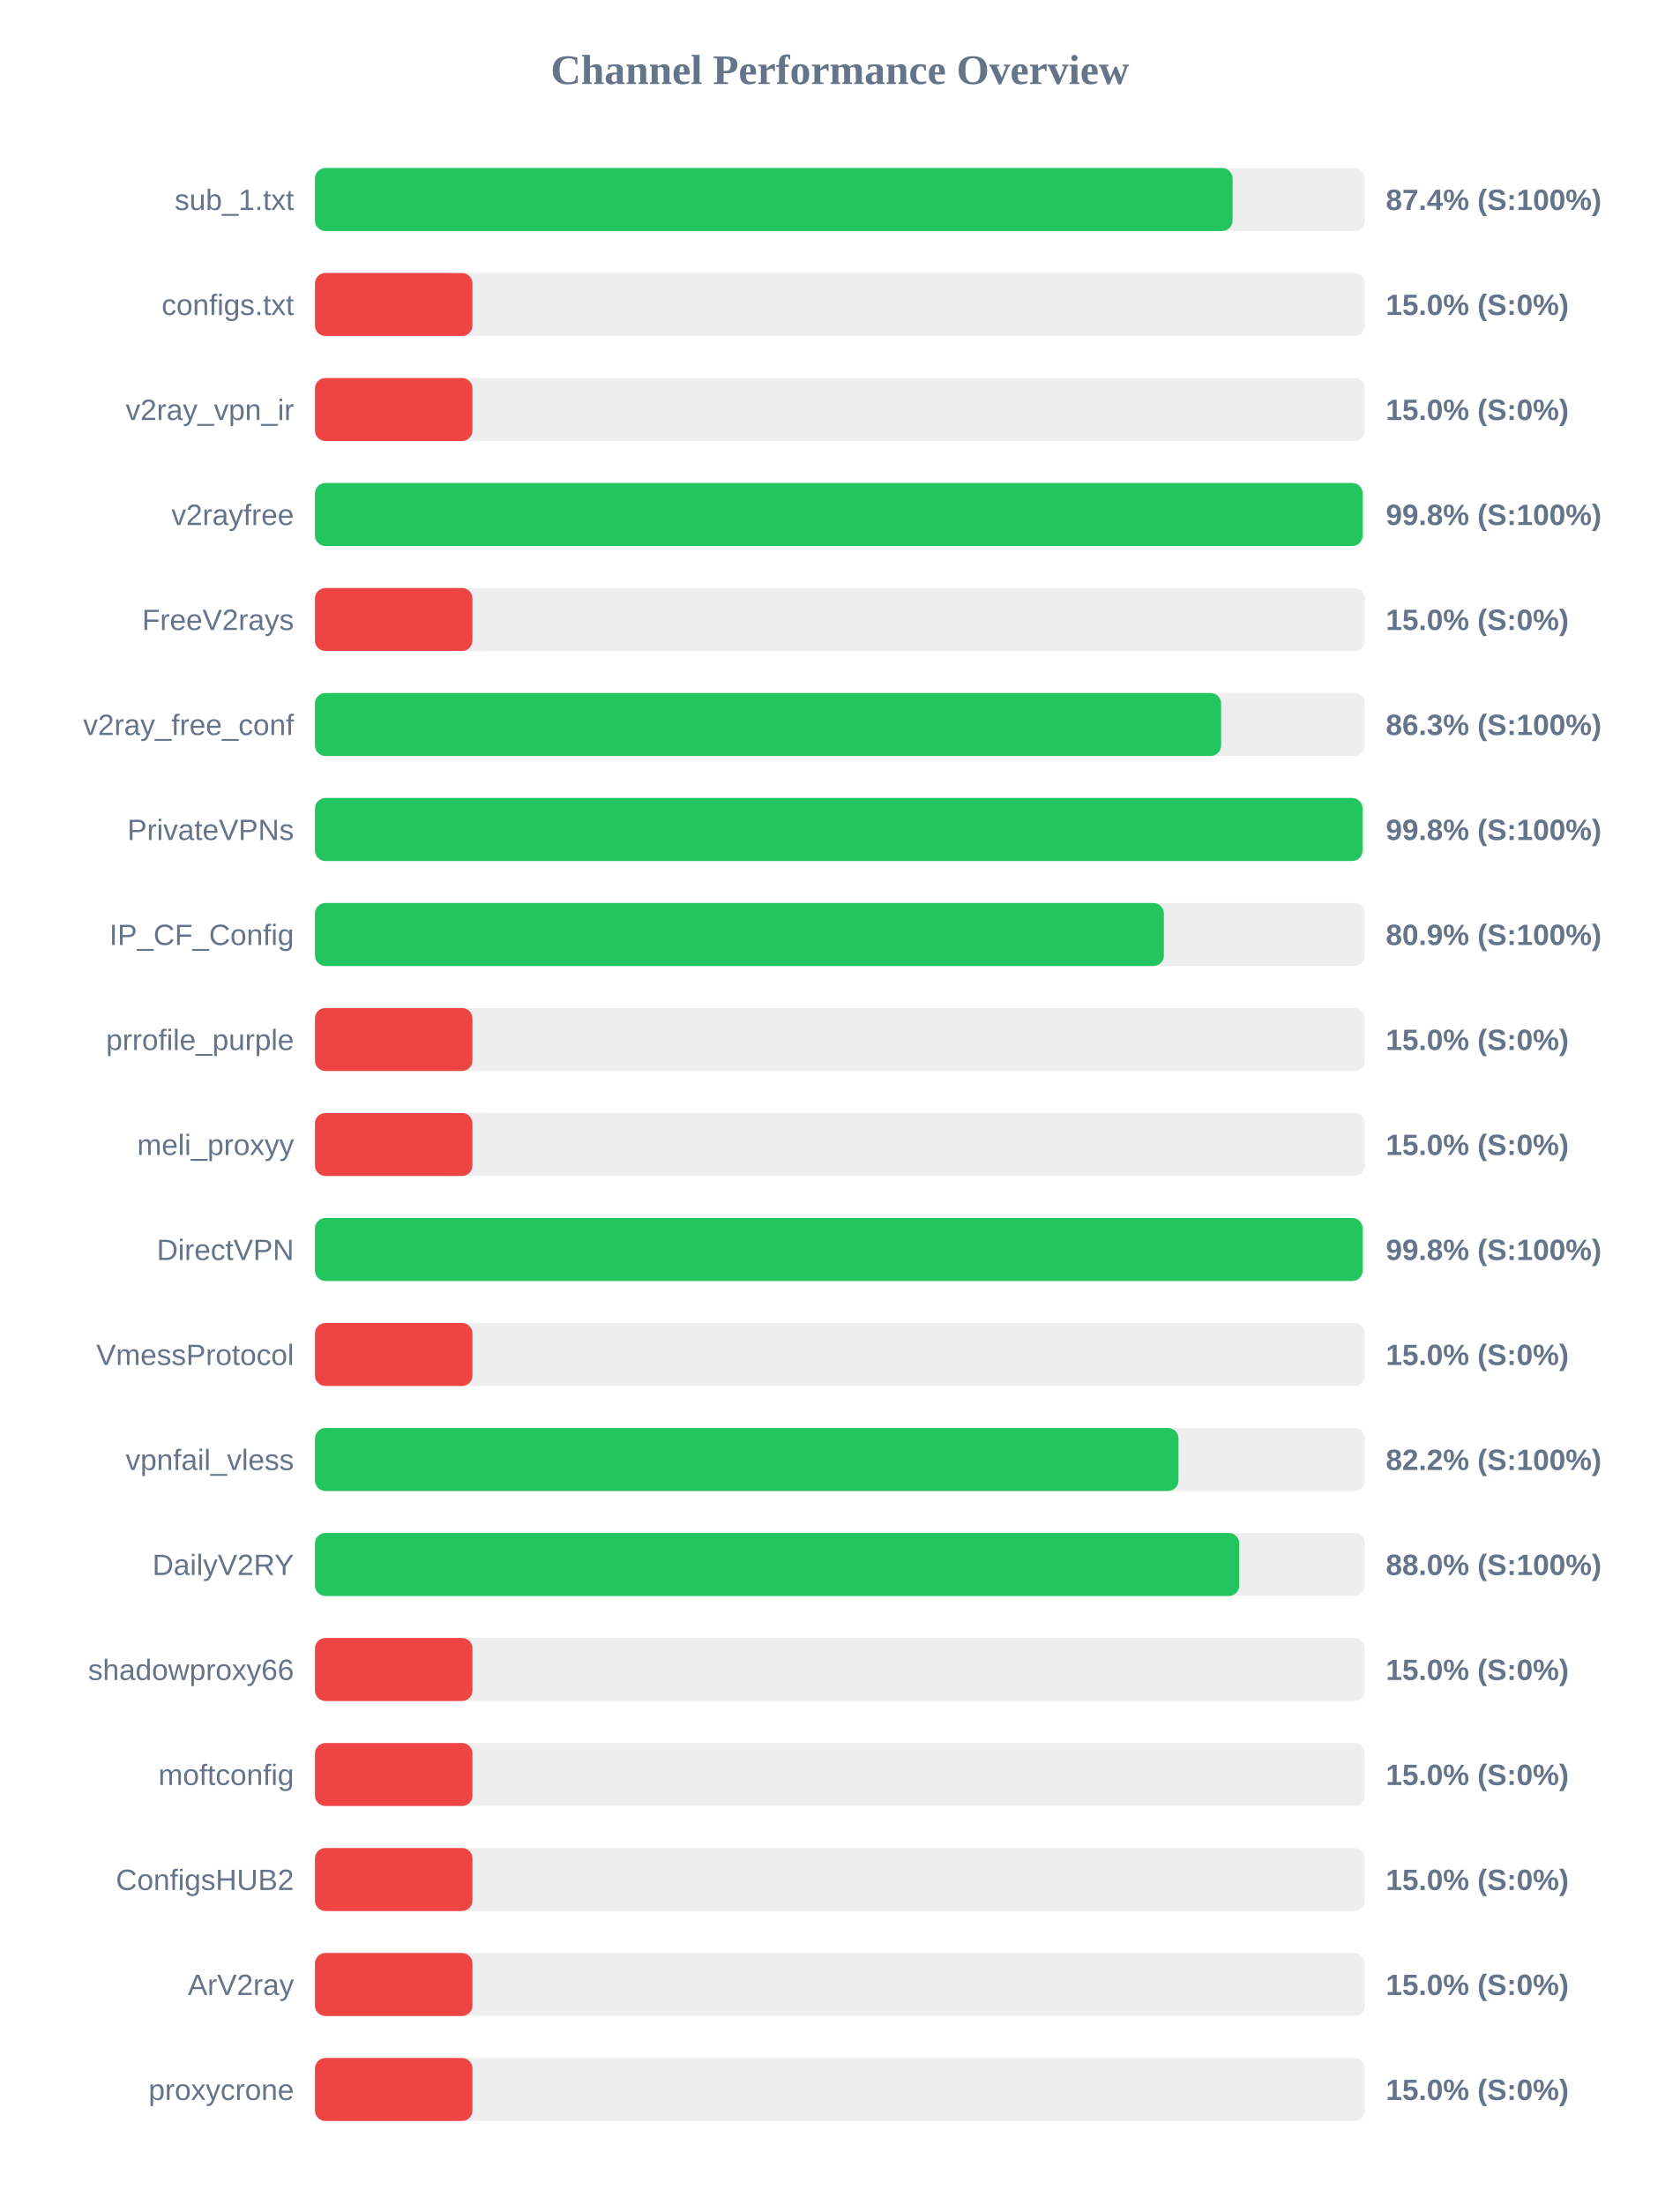
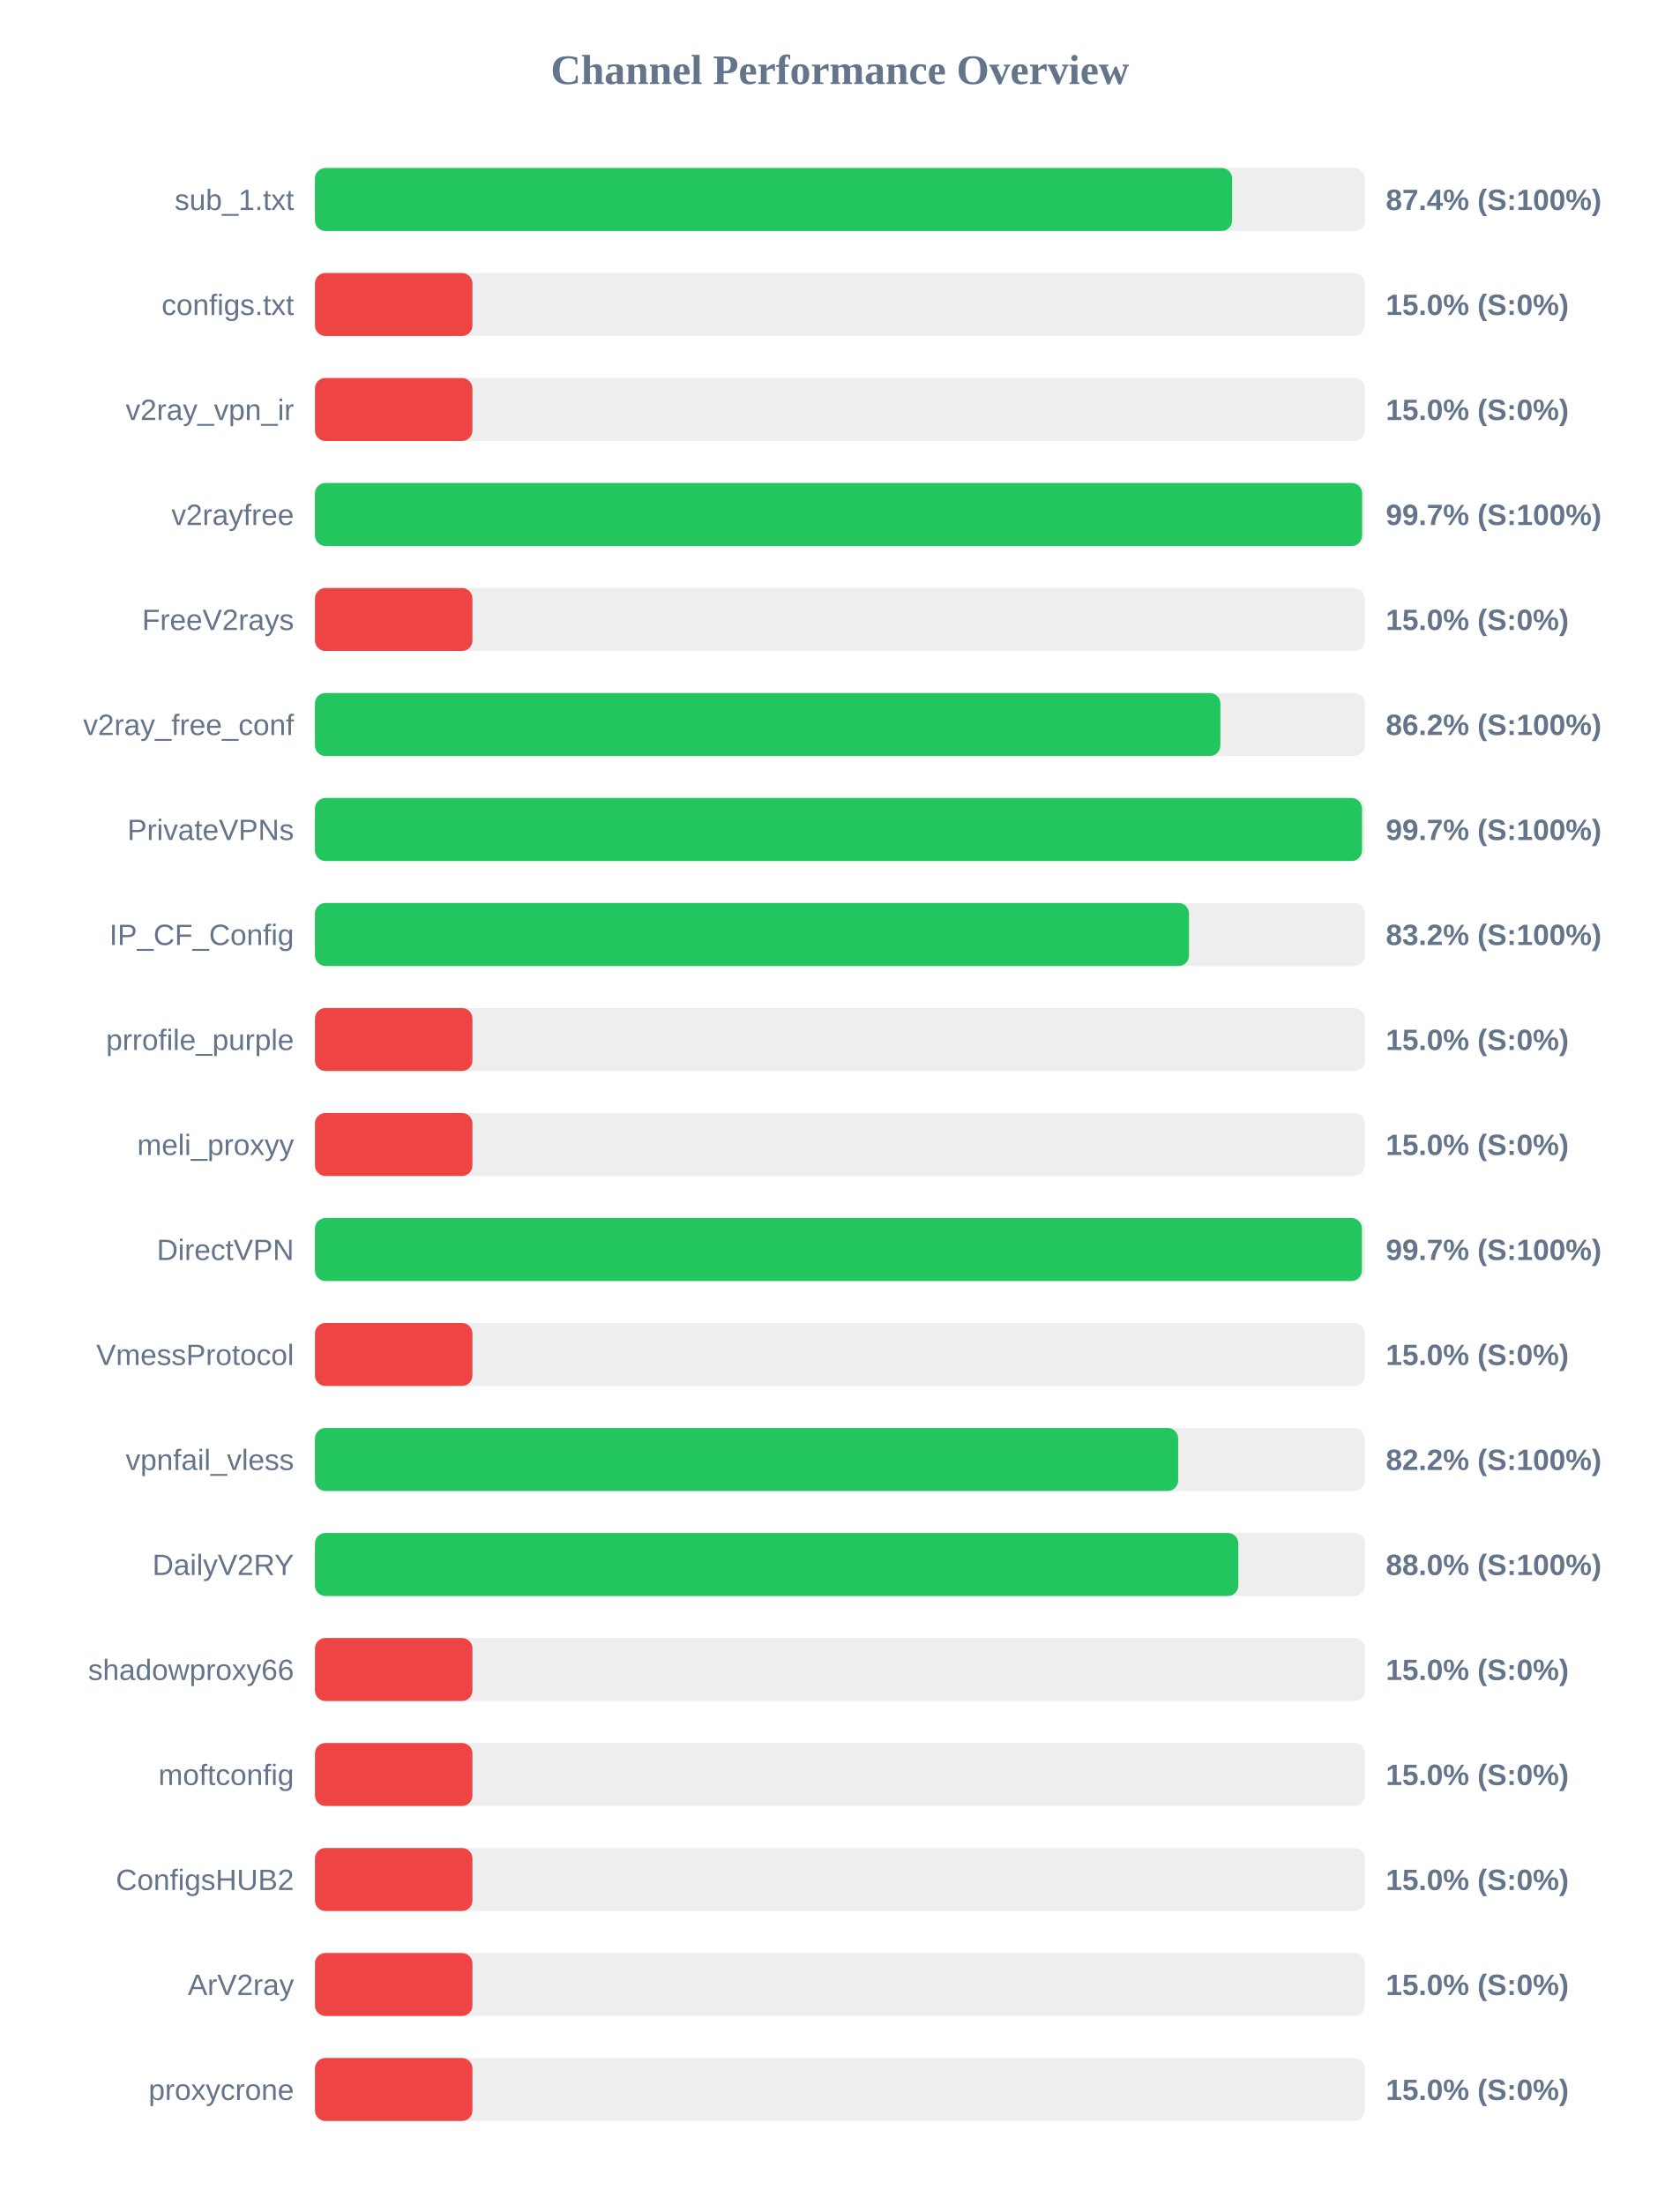
<svg xmlns="http://www.w3.org/2000/svg" width="800" height="1050" version="1.1">
  <style>
        .row { font: 14px Arial; fill: #64748b; }
        .score { font: bold 14px Arial; fill: #64748b; }
    </style>
  <text x="400" y="40" text-anchor="middle" font-size="20px" font-weight="bold" fill="#64748b">Channel Performance Overview</text>
  <rect x="150" y="80" width="500" height="30" fill="#eee" rx="5" />
-   <rect x="150" y="80" width="437.0" height="30" fill="#22c55e" rx="5" />
+   <rect x="150" y="80" width="436.8" height="30" fill="#22c55e" rx="5" />
  <text x="140" y="100" text-anchor="end" class="row">sub_1.txt</text>
  <text x="660" y="100" text-anchor="start" class="score">87.4% (S:100%)</text>
  <rect x="150" y="130" width="500" height="30" fill="#eee" rx="5" />
  <rect x="150" y="130" width="75.0" height="30" fill="#ef4444" rx="5" />
  <text x="140" y="150" text-anchor="end" class="row">configs.txt</text>
  <text x="660" y="150" text-anchor="start" class="score">15.0% (S:0%)</text>
  <rect x="150" y="180" width="500" height="30" fill="#eee" rx="5" />
  <rect x="150" y="180" width="75.0" height="30" fill="#ef4444" rx="5" />
  <text x="140" y="200" text-anchor="end" class="row">v2ray_vpn_ir</text>
  <text x="660" y="200" text-anchor="start" class="score">15.0% (S:0%)</text>
  <rect x="150" y="230" width="500" height="30" fill="#eee" rx="5" />
-   <rect x="150" y="230" width="498.95" height="30" fill="#22c55e" rx="5" />
+   <rect x="150" y="230" width="498.7" height="30" fill="#22c55e" rx="5" />
  <text x="140" y="250" text-anchor="end" class="row">v2rayfree</text>
-   <text x="660" y="250" text-anchor="start" class="score">99.8% (S:100%)</text>
+   <text x="660" y="250" text-anchor="start" class="score">99.7% (S:100%)</text>
  <rect x="150" y="280" width="500" height="30" fill="#eee" rx="5" />
  <rect x="150" y="280" width="75.0" height="30" fill="#ef4444" rx="5" />
  <text x="140" y="300" text-anchor="end" class="row">FreeV2rays</text>
  <text x="660" y="300" text-anchor="start" class="score">15.0% (S:0%)</text>
  <rect x="150" y="330" width="500" height="30" fill="#eee" rx="5" />
-   <rect x="150" y="330" width="431.55" height="30" fill="#22c55e" rx="5" />
+   <rect x="150" y="330" width="431.2" height="30" fill="#22c55e" rx="5" />
  <text x="140" y="350" text-anchor="end" class="row">v2ray_free_conf</text>
-   <text x="660" y="350" text-anchor="start" class="score">86.3% (S:100%)</text>
+   <text x="660" y="350" text-anchor="start" class="score">86.2% (S:100%)</text>
  <rect x="150" y="380" width="500" height="30" fill="#eee" rx="5" />
-   <rect x="150" y="380" width="498.9" height="30" fill="#22c55e" rx="5" />
+   <rect x="150" y="380" width="498.65" height="30" fill="#22c55e" rx="5" />
  <text x="140" y="400" text-anchor="end" class="row">PrivateVPNs</text>
-   <text x="660" y="400" text-anchor="start" class="score">99.8% (S:100%)</text>
+   <text x="660" y="400" text-anchor="start" class="score">99.7% (S:100%)</text>
  <rect x="150" y="430" width="500" height="30" fill="#eee" rx="5" />
-   <rect x="150" y="430" width="404.3" height="30" fill="#22c55e" rx="5" />
+   <rect x="150" y="430" width="416.25" height="30" fill="#22c55e" rx="5" />
  <text x="140" y="450" text-anchor="end" class="row">IP_CF_Config</text>
-   <text x="660" y="450" text-anchor="start" class="score">80.9% (S:100%)</text>
+   <text x="660" y="450" text-anchor="start" class="score">83.2% (S:100%)</text>
  <rect x="150" y="480" width="500" height="30" fill="#eee" rx="5" />
  <rect x="150" y="480" width="75.0" height="30" fill="#ef4444" rx="5" />
  <text x="140" y="500" text-anchor="end" class="row">prrofile_purple</text>
  <text x="660" y="500" text-anchor="start" class="score">15.0% (S:0%)</text>
  <rect x="150" y="530" width="500" height="30" fill="#eee" rx="5" />
  <rect x="150" y="530" width="75.0" height="30" fill="#ef4444" rx="5" />
  <text x="140" y="550" text-anchor="end" class="row">meli_proxyy</text>
  <text x="660" y="550" text-anchor="start" class="score">15.0% (S:0%)</text>
  <rect x="150" y="580" width="500" height="30" fill="#eee" rx="5" />
-   <rect x="150" y="580" width="498.95" height="30" fill="#22c55e" rx="5" />
+   <rect x="150" y="580" width="498.6" height="30" fill="#22c55e" rx="5" />
  <text x="140" y="600" text-anchor="end" class="row">DirectVPN</text>
-   <text x="660" y="600" text-anchor="start" class="score">99.8% (S:100%)</text>
+   <text x="660" y="600" text-anchor="start" class="score">99.7% (S:100%)</text>
  <rect x="150" y="630" width="500" height="30" fill="#eee" rx="5" />
  <rect x="150" y="630" width="75.0" height="30" fill="#ef4444" rx="5" />
  <text x="140" y="650" text-anchor="end" class="row">VmessProtocol</text>
  <text x="660" y="650" text-anchor="start" class="score">15.0% (S:0%)</text>
  <rect x="150" y="680" width="500" height="30" fill="#eee" rx="5" />
-   <rect x="150" y="680" width="411.25" height="30" fill="#22c55e" rx="5" />
+   <rect x="150" y="680" width="411.1" height="30" fill="#22c55e" rx="5" />
  <text x="140" y="700" text-anchor="end" class="row">vpnfail_vless</text>
  <text x="660" y="700" text-anchor="start" class="score">82.2% (S:100%)</text>
  <rect x="150" y="730" width="500" height="30" fill="#eee" rx="5" />
-   <rect x="150" y="730" width="440.2" height="30" fill="#22c55e" rx="5" />
+   <rect x="150" y="730" width="439.75" height="30" fill="#22c55e" rx="5" />
  <text x="140" y="750" text-anchor="end" class="row">DailyV2RY</text>
  <text x="660" y="750" text-anchor="start" class="score">88.0% (S:100%)</text>
  <rect x="150" y="780" width="500" height="30" fill="#eee" rx="5" />
  <rect x="150" y="780" width="75.0" height="30" fill="#ef4444" rx="5" />
  <text x="140" y="800" text-anchor="end" class="row">shadowproxy66</text>
  <text x="660" y="800" text-anchor="start" class="score">15.0% (S:0%)</text>
  <rect x="150" y="830" width="500" height="30" fill="#eee" rx="5" />
  <rect x="150" y="830" width="75.0" height="30" fill="#ef4444" rx="5" />
  <text x="140" y="850" text-anchor="end" class="row">moftconfig</text>
  <text x="660" y="850" text-anchor="start" class="score">15.0% (S:0%)</text>
  <rect x="150" y="880" width="500" height="30" fill="#eee" rx="5" />
  <rect x="150" y="880" width="75.0" height="30" fill="#ef4444" rx="5" />
  <text x="140" y="900" text-anchor="end" class="row">ConfigsHUB2</text>
  <text x="660" y="900" text-anchor="start" class="score">15.0% (S:0%)</text>
  <rect x="150" y="930" width="500" height="30" fill="#eee" rx="5" />
  <rect x="150" y="930" width="75.0" height="30" fill="#ef4444" rx="5" />
  <text x="140" y="950" text-anchor="end" class="row">ArV2ray</text>
  <text x="660" y="950" text-anchor="start" class="score">15.0% (S:0%)</text>
  <rect x="150" y="980" width="500" height="30" fill="#eee" rx="5" />
  <rect x="150" y="980" width="75.0" height="30" fill="#ef4444" rx="5" />
  <text x="140" y="1000" text-anchor="end" class="row">proxycrone</text>
  <text x="660" y="1000" text-anchor="start" class="score">15.0% (S:0%)</text>
</svg>
